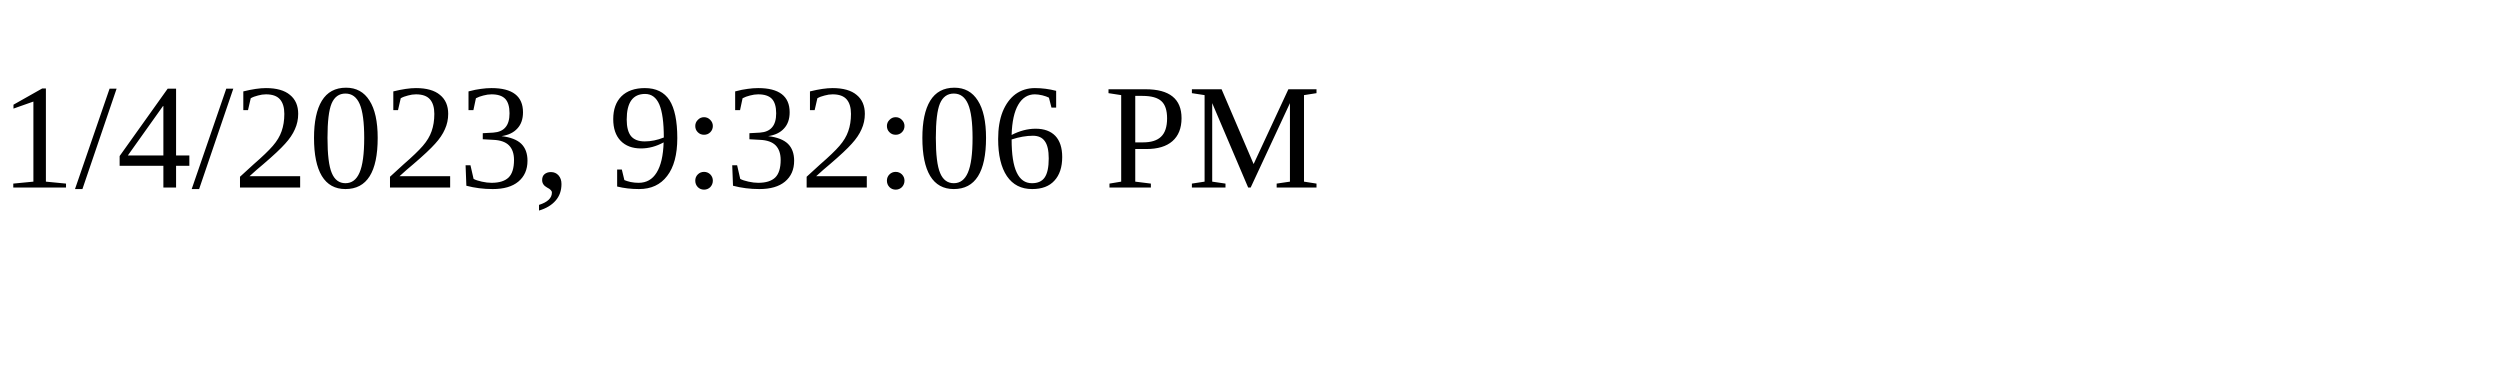
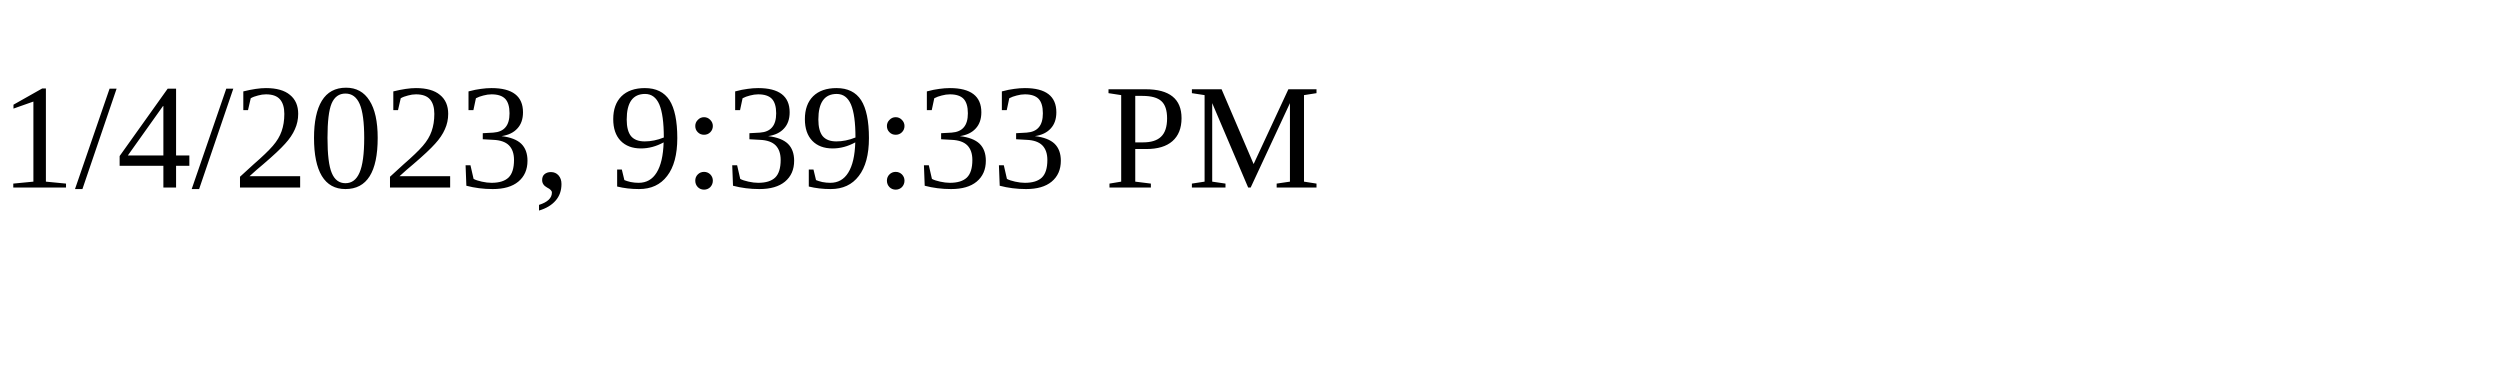
<svg xmlns="http://www.w3.org/2000/svg" height="30" width="200">
-   <text x="0" y="15">1/4/2023, 9:32:06 PM</text>
+   <text x="0" y="15">1/4/2023, 9:39:33 PM</text>
</svg>
